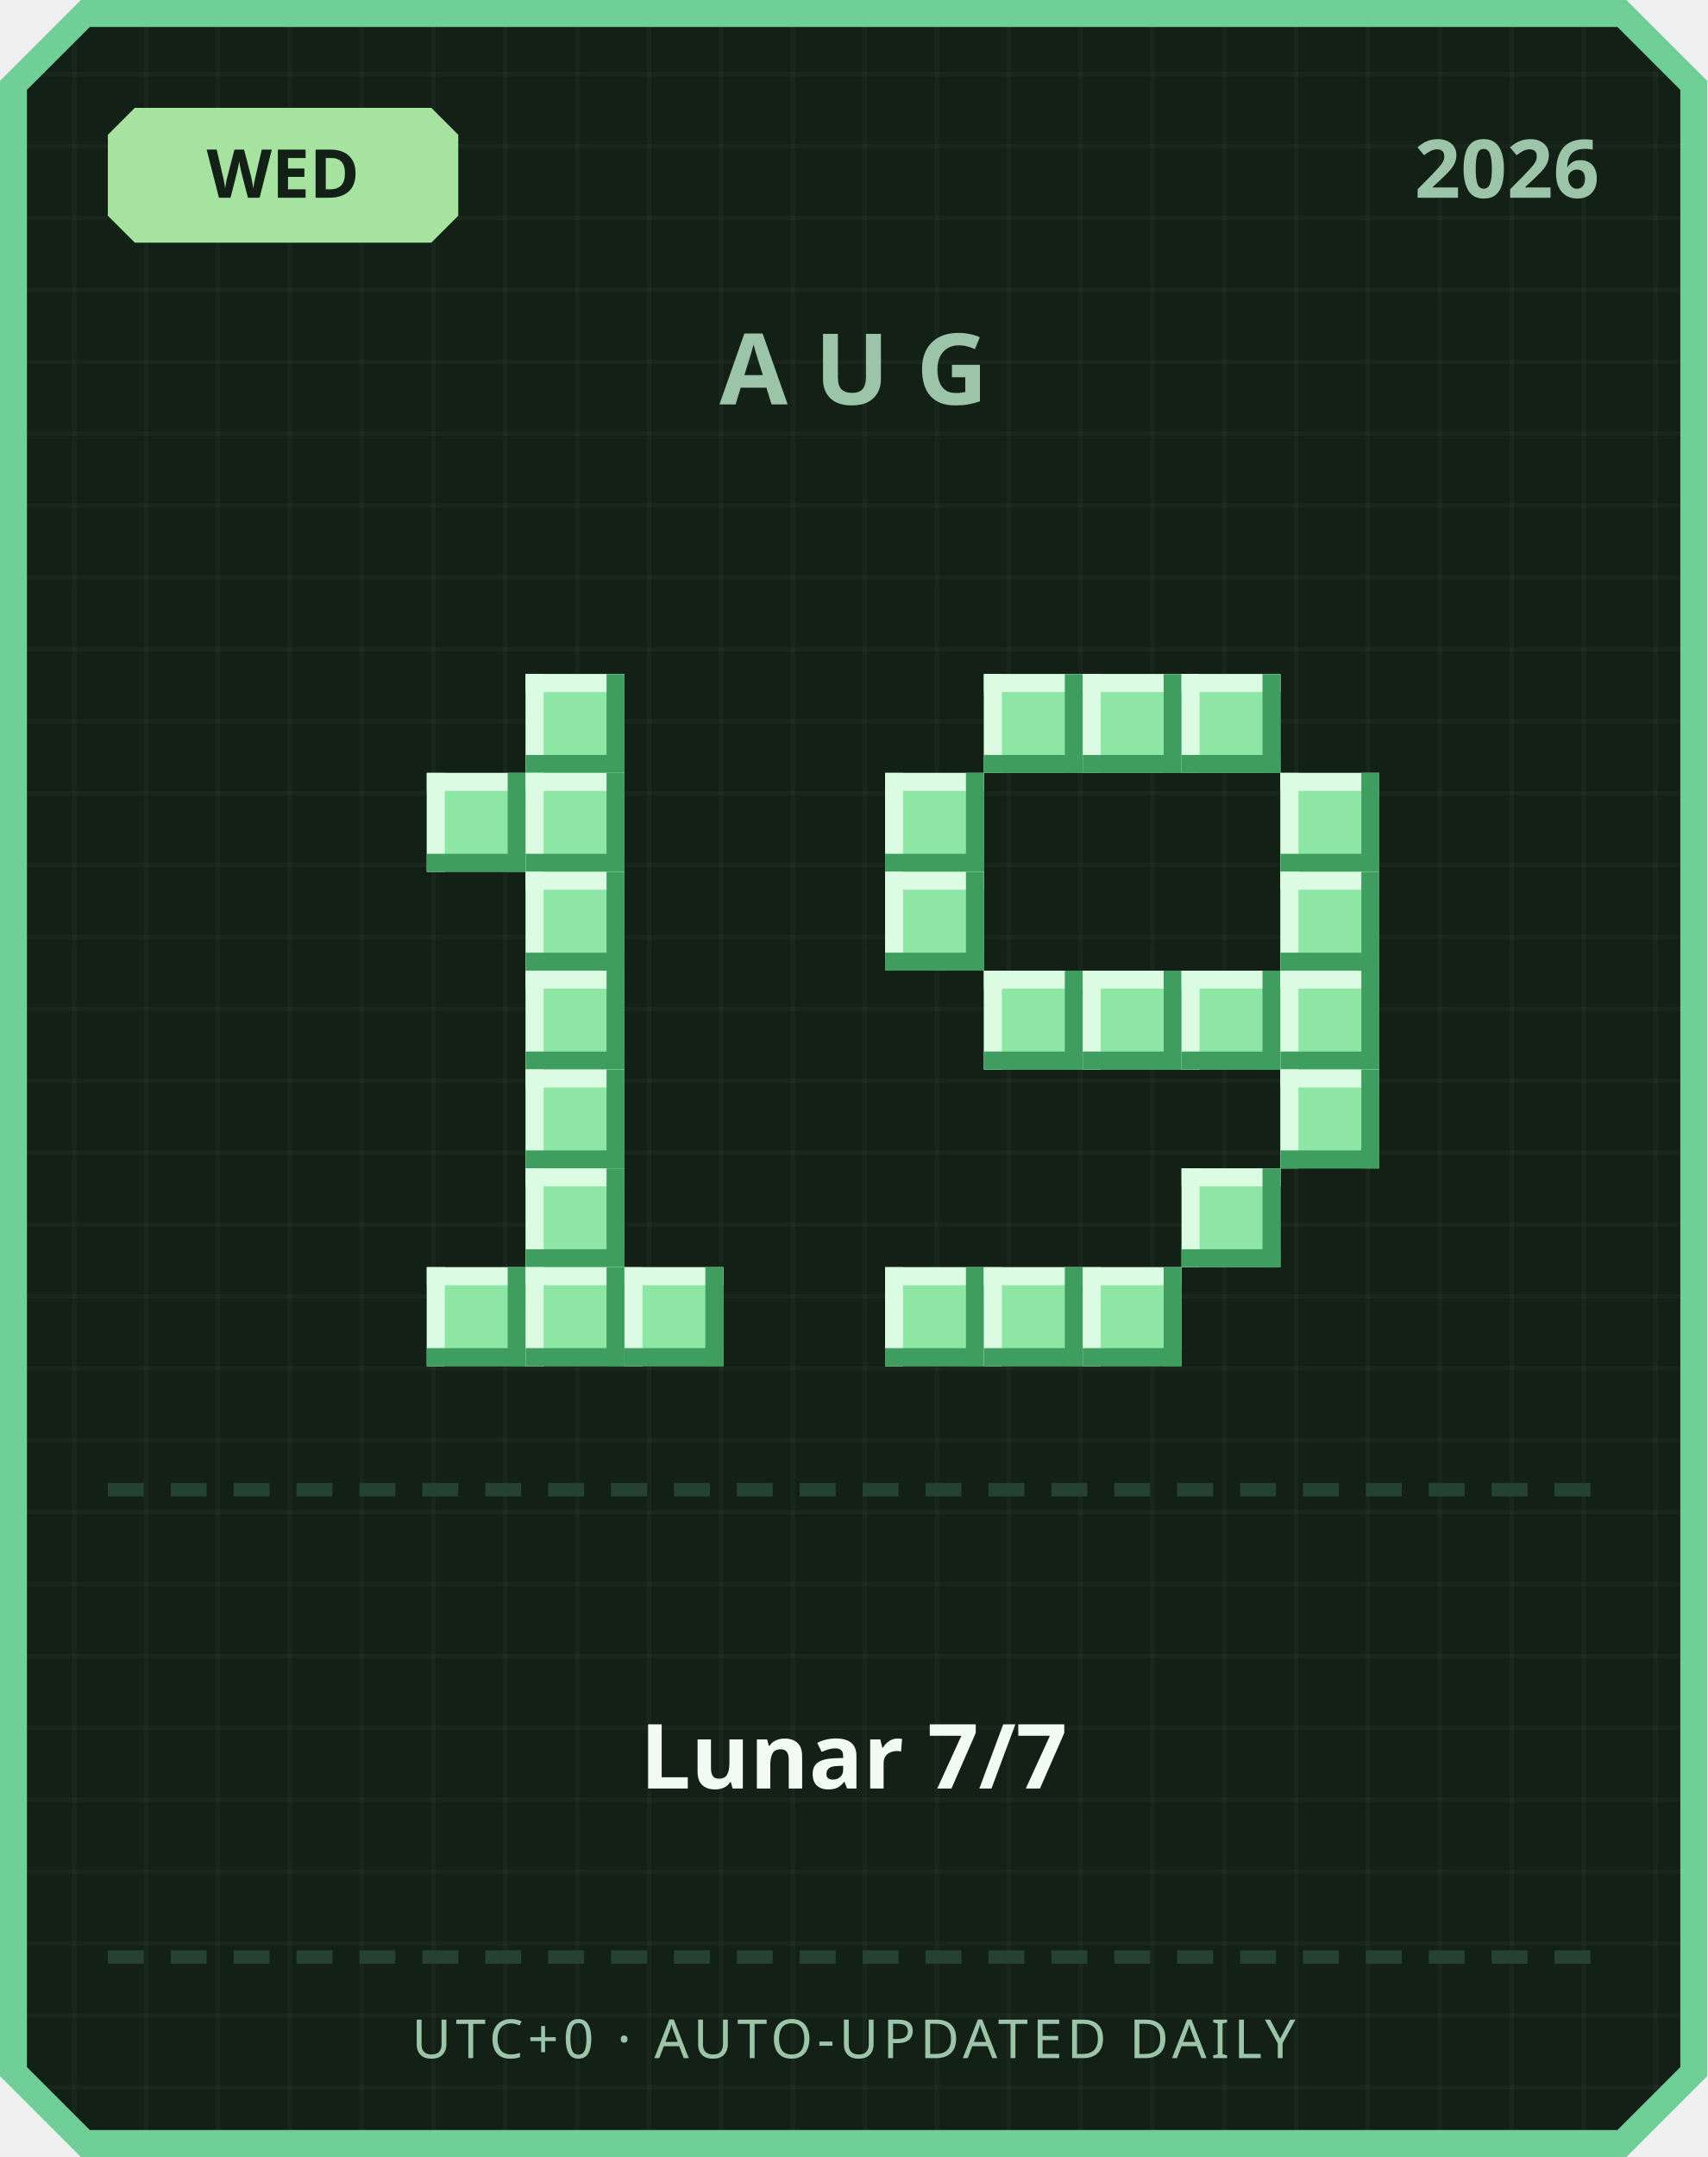
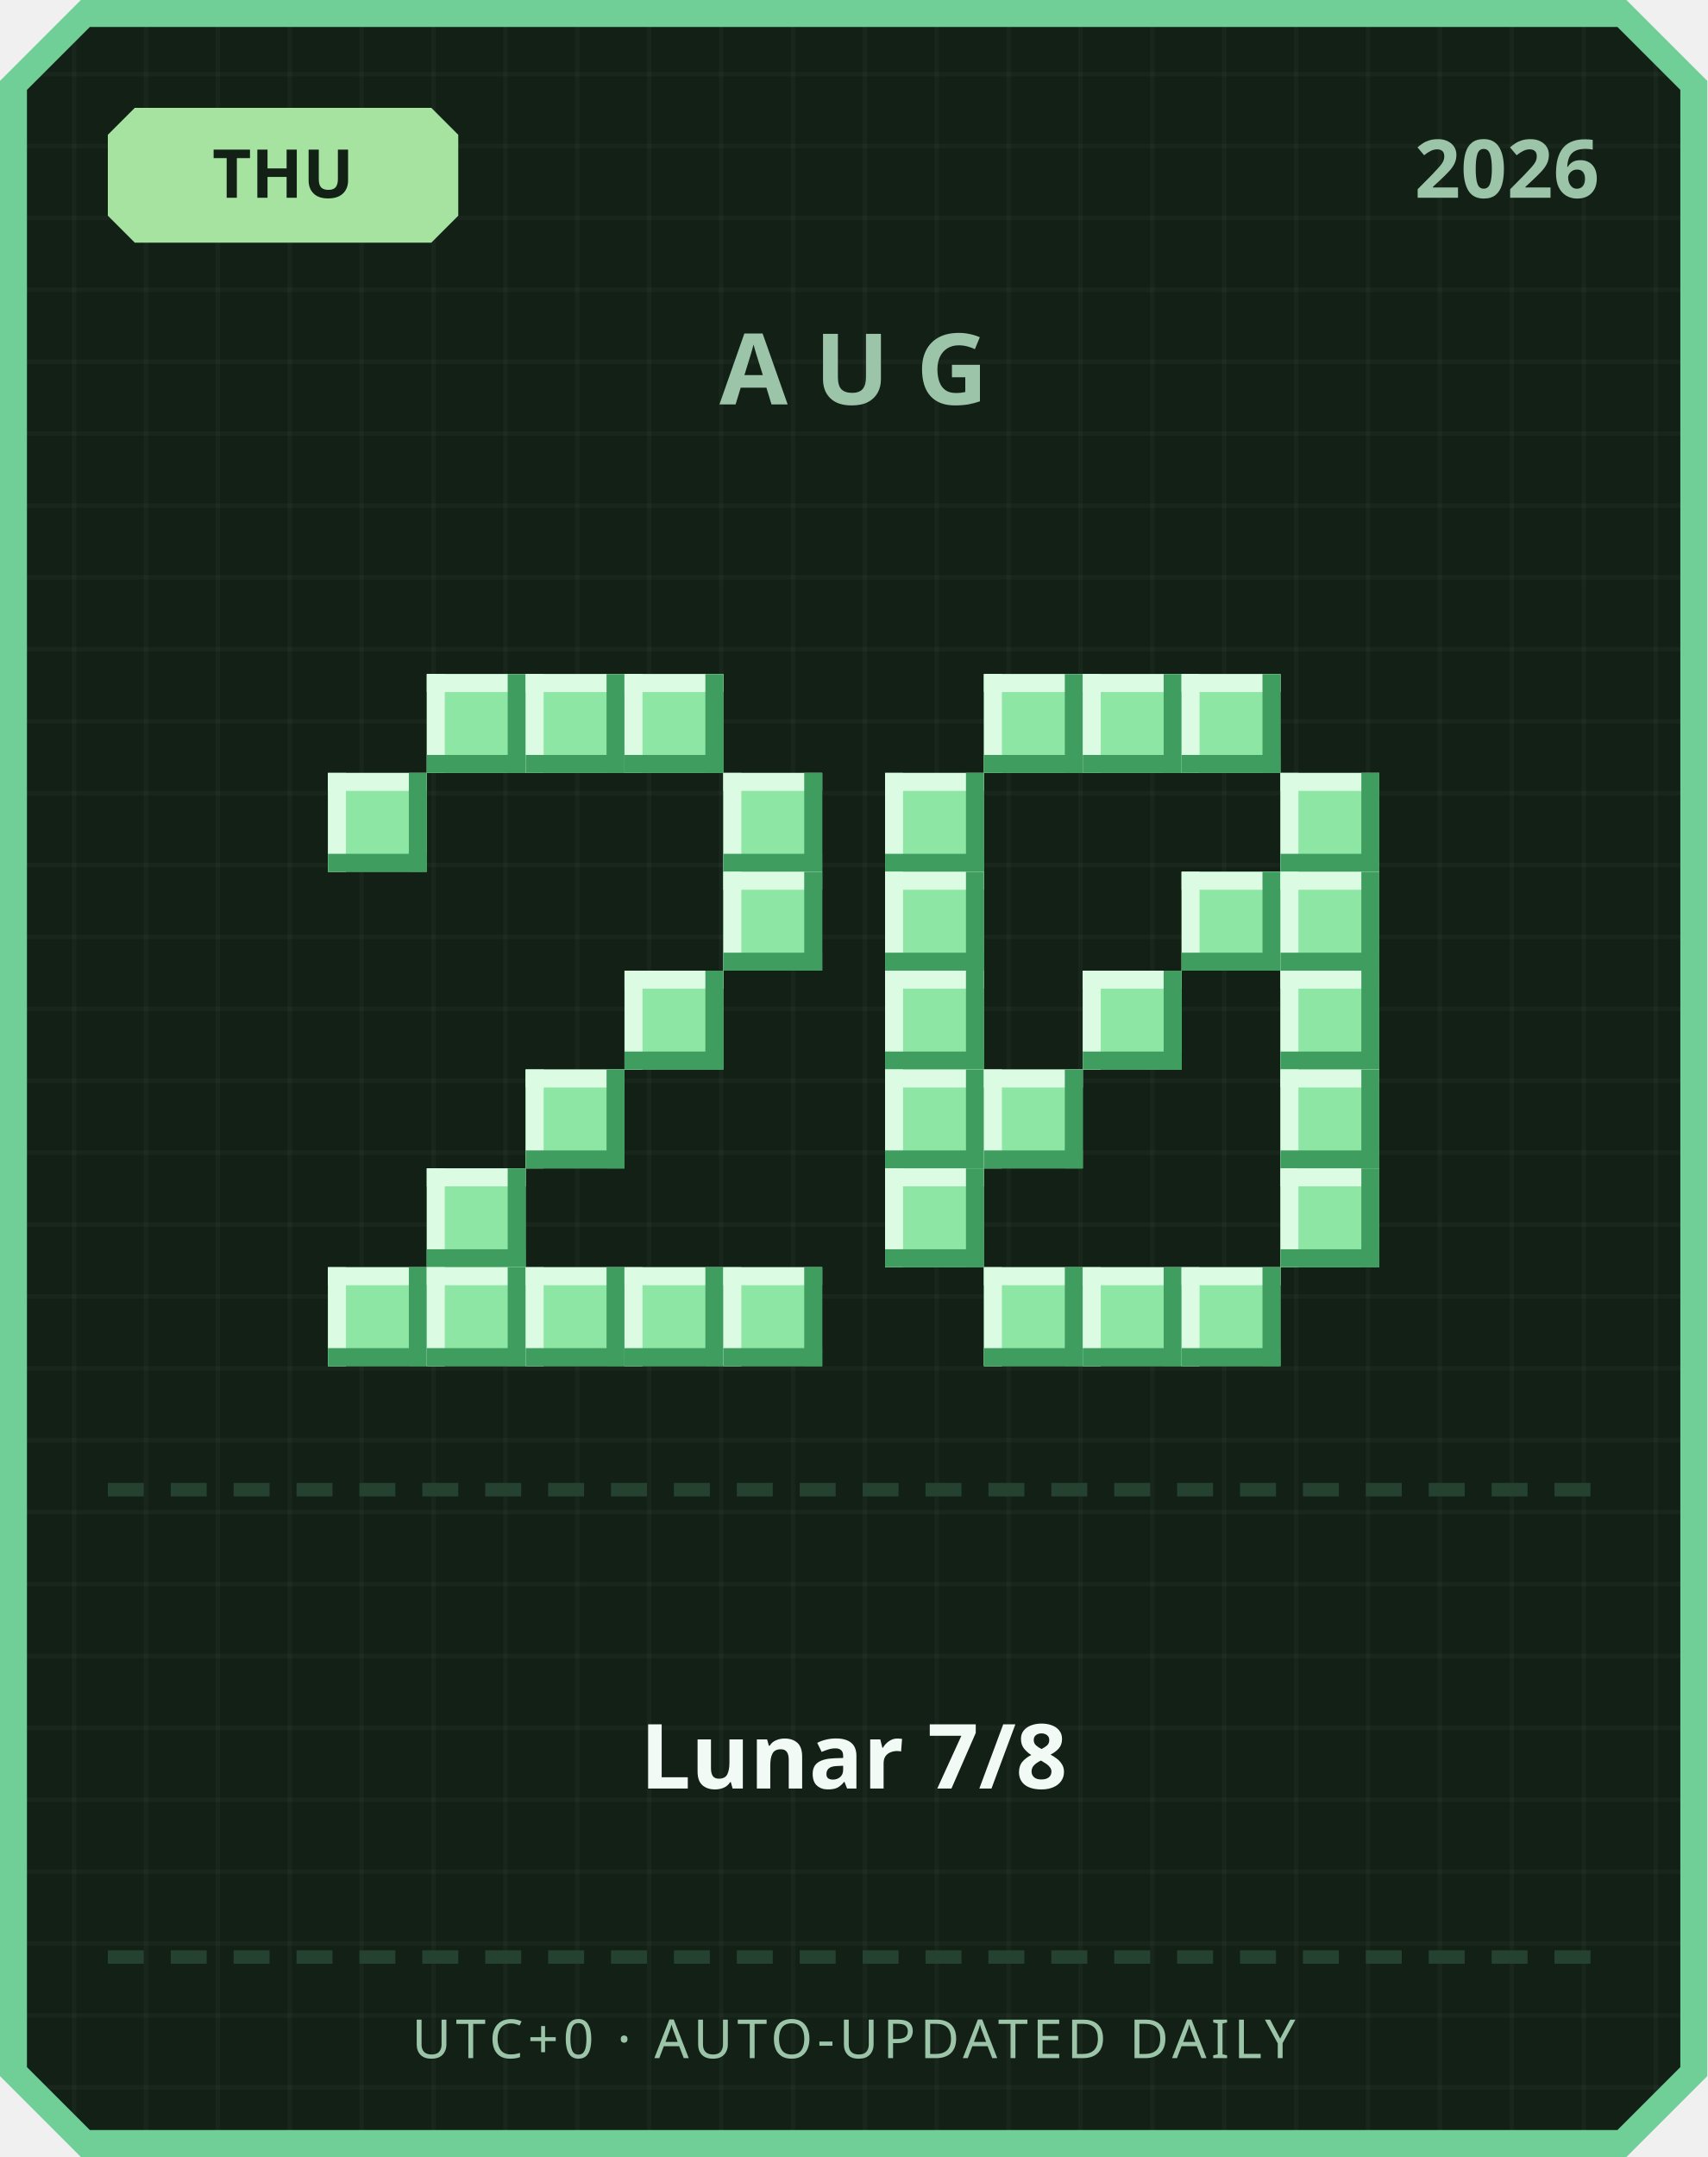
<svg xmlns="http://www.w3.org/2000/svg" width="380" height="480" viewBox="0 0 380 480">
  <defs>
    <pattern id="grid" width="16" height="16" patternUnits="userSpaceOnUse">
      <rect width="16" height="16" fill="#122016" />
      <rect width="1" height="16" fill="#ffffff" opacity="0.03" />
      <rect width="16" height="1" fill="#ffffff" opacity="0.03" />
    </pattern>
  </defs>
  <path d="M 18,0 L 362,0 L 380,18 L 380,462 L 362,480 L 18,480 L 0,462 L 0,18 Z" fill="#6fcf97" />
  <path d="M 20,6 L 360,6 L 374,20 L 374,460 L 360,474 L 20,474 L 6,460 L 6,20 Z" fill="url(#grid)" />
  <path d="M 30,24 L 96,24 L 102,30 L 102,48 L 96,54 L 30,54 L 24,48 L 24,30 Z" fill="#a6e3a1" />
-   <text x="63" y="44" text-anchor="middle" font-family="'Segoe UI', sans-serif" font-size="15" font-weight="700" fill="#122016">WED</text>
+   <text x="63" y="44" text-anchor="middle" font-family="'Segoe UI', sans-serif" font-size="15" font-weight="700" fill="#122016">THU</text>
  <text x="356" y="44" text-anchor="end" font-family="'Segoe UI', sans-serif" font-size="18" font-weight="700" fill="#9bc4a8">2026</text>
  <text x="190" y="90" text-anchor="middle" font-family="'Segoe UI', sans-serif" font-size="22" font-weight="700" letter-spacing="6" fill="#9bc4a8">AUG</text>
+   <rect x="95" y="150" width="22" height="22" fill="#8ee6a5" />
+   <rect x="95" y="150" width="22" height="4" fill="#dbfbe3" />
+   <rect x="95" y="150" width="4" height="22" fill="#dbfbe3" />
+   <rect x="95" y="168" width="22" height="4" fill="#3f9e5f" />
+   <rect x="113" y="150" width="4" height="22" fill="#3f9e5f" />
  <rect x="117" y="150" width="22" height="22" fill="#8ee6a5" />
  <rect x="117" y="150" width="22" height="4" fill="#dbfbe3" />
  <rect x="117" y="150" width="4" height="22" fill="#dbfbe3" />
  <rect x="117" y="168" width="22" height="4" fill="#3f9e5f" />
  <rect x="135" y="150" width="4" height="22" fill="#3f9e5f" />
-   <rect x="95" y="172" width="22" height="22" fill="#8ee6a5" />
-   <rect x="95" y="172" width="22" height="4" fill="#dbfbe3" />
-   <rect x="95" y="172" width="4" height="22" fill="#dbfbe3" />
-   <rect x="95" y="190" width="22" height="4" fill="#3f9e5f" />
-   <rect x="113" y="172" width="4" height="22" fill="#3f9e5f" />
-   <rect x="117" y="172" width="22" height="22" fill="#8ee6a5" />
-   <rect x="117" y="172" width="22" height="4" fill="#dbfbe3" />
-   <rect x="117" y="172" width="4" height="22" fill="#dbfbe3" />
-   <rect x="117" y="190" width="22" height="4" fill="#3f9e5f" />
-   <rect x="135" y="172" width="4" height="22" fill="#3f9e5f" />
-   <rect x="117" y="194" width="22" height="22" fill="#8ee6a5" />
-   <rect x="117" y="194" width="22" height="4" fill="#dbfbe3" />
-   <rect x="117" y="194" width="4" height="22" fill="#dbfbe3" />
-   <rect x="117" y="212" width="22" height="4" fill="#3f9e5f" />
-   <rect x="135" y="194" width="4" height="22" fill="#3f9e5f" />
-   <rect x="117" y="216" width="22" height="22" fill="#8ee6a5" />
-   <rect x="117" y="216" width="22" height="4" fill="#dbfbe3" />
-   <rect x="117" y="216" width="4" height="22" fill="#dbfbe3" />
-   <rect x="117" y="234" width="22" height="4" fill="#3f9e5f" />
-   <rect x="135" y="216" width="4" height="22" fill="#3f9e5f" />
+   <rect x="139" y="150" width="22" height="22" fill="#8ee6a5" />
+   <rect x="139" y="150" width="22" height="4" fill="#dbfbe3" />
+   <rect x="139" y="150" width="4" height="22" fill="#dbfbe3" />
+   <rect x="139" y="168" width="22" height="4" fill="#3f9e5f" />
+   <rect x="157" y="150" width="4" height="22" fill="#3f9e5f" />
+   <rect x="73" y="172" width="22" height="22" fill="#8ee6a5" />
+   <rect x="73" y="172" width="22" height="4" fill="#dbfbe3" />
+   <rect x="73" y="172" width="4" height="22" fill="#dbfbe3" />
+   <rect x="73" y="190" width="22" height="4" fill="#3f9e5f" />
+   <rect x="91" y="172" width="4" height="22" fill="#3f9e5f" />
+   <rect x="161" y="172" width="22" height="22" fill="#8ee6a5" />
+   <rect x="161" y="172" width="22" height="4" fill="#dbfbe3" />
+   <rect x="161" y="172" width="4" height="22" fill="#dbfbe3" />
+   <rect x="161" y="190" width="22" height="4" fill="#3f9e5f" />
+   <rect x="179" y="172" width="4" height="22" fill="#3f9e5f" />
+   <rect x="161" y="194" width="22" height="22" fill="#8ee6a5" />
+   <rect x="161" y="194" width="22" height="4" fill="#dbfbe3" />
+   <rect x="161" y="194" width="4" height="22" fill="#dbfbe3" />
+   <rect x="161" y="212" width="22" height="4" fill="#3f9e5f" />
+   <rect x="179" y="194" width="4" height="22" fill="#3f9e5f" />
+   <rect x="139" y="216" width="22" height="22" fill="#8ee6a5" />
+   <rect x="139" y="216" width="22" height="4" fill="#dbfbe3" />
+   <rect x="139" y="216" width="4" height="22" fill="#dbfbe3" />
+   <rect x="139" y="234" width="22" height="4" fill="#3f9e5f" />
+   <rect x="157" y="216" width="4" height="22" fill="#3f9e5f" />
  <rect x="117" y="238" width="22" height="22" fill="#8ee6a5" />
  <rect x="117" y="238" width="22" height="4" fill="#dbfbe3" />
  <rect x="117" y="238" width="4" height="22" fill="#dbfbe3" />
  <rect x="117" y="256" width="22" height="4" fill="#3f9e5f" />
  <rect x="135" y="238" width="4" height="22" fill="#3f9e5f" />
-   <rect x="117" y="260" width="22" height="22" fill="#8ee6a5" />
-   <rect x="117" y="260" width="22" height="4" fill="#dbfbe3" />
-   <rect x="117" y="260" width="4" height="22" fill="#dbfbe3" />
-   <rect x="117" y="278" width="22" height="4" fill="#3f9e5f" />
-   <rect x="135" y="260" width="4" height="22" fill="#3f9e5f" />
+   <rect x="95" y="260" width="22" height="22" fill="#8ee6a5" />
+   <rect x="95" y="260" width="22" height="4" fill="#dbfbe3" />
+   <rect x="95" y="260" width="4" height="22" fill="#dbfbe3" />
+   <rect x="95" y="278" width="22" height="4" fill="#3f9e5f" />
+   <rect x="113" y="260" width="4" height="22" fill="#3f9e5f" />
+   <rect x="73" y="282" width="22" height="22" fill="#8ee6a5" />
+   <rect x="73" y="282" width="22" height="4" fill="#dbfbe3" />
+   <rect x="73" y="282" width="4" height="22" fill="#dbfbe3" />
+   <rect x="73" y="300" width="22" height="4" fill="#3f9e5f" />
+   <rect x="91" y="282" width="4" height="22" fill="#3f9e5f" />
  <rect x="95" y="282" width="22" height="22" fill="#8ee6a5" />
  <rect x="95" y="282" width="22" height="4" fill="#dbfbe3" />
  <rect x="95" y="282" width="4" height="22" fill="#dbfbe3" />
  <rect x="95" y="300" width="22" height="4" fill="#3f9e5f" />
  <rect x="113" y="282" width="4" height="22" fill="#3f9e5f" />
  <rect x="117" y="282" width="22" height="22" fill="#8ee6a5" />
  <rect x="117" y="282" width="22" height="4" fill="#dbfbe3" />
  <rect x="117" y="282" width="4" height="22" fill="#dbfbe3" />
  <rect x="117" y="300" width="22" height="4" fill="#3f9e5f" />
  <rect x="135" y="282" width="4" height="22" fill="#3f9e5f" />
  <rect x="139" y="282" width="22" height="22" fill="#8ee6a5" />
  <rect x="139" y="282" width="22" height="4" fill="#dbfbe3" />
  <rect x="139" y="282" width="4" height="22" fill="#dbfbe3" />
  <rect x="139" y="300" width="22" height="4" fill="#3f9e5f" />
  <rect x="157" y="282" width="4" height="22" fill="#3f9e5f" />
+   <rect x="161" y="282" width="22" height="22" fill="#8ee6a5" />
+   <rect x="161" y="282" width="22" height="4" fill="#dbfbe3" />
+   <rect x="161" y="282" width="4" height="22" fill="#dbfbe3" />
+   <rect x="161" y="300" width="22" height="4" fill="#3f9e5f" />
+   <rect x="179" y="282" width="4" height="22" fill="#3f9e5f" />
  <rect x="219" y="150" width="22" height="22" fill="#8ee6a5" />
  <rect x="219" y="150" width="22" height="4" fill="#dbfbe3" />
  <rect x="219" y="150" width="4" height="22" fill="#dbfbe3" />
  <rect x="219" y="168" width="22" height="4" fill="#3f9e5f" />
  <rect x="237" y="150" width="4" height="22" fill="#3f9e5f" />
  <rect x="241" y="150" width="22" height="22" fill="#8ee6a5" />
  <rect x="241" y="150" width="22" height="4" fill="#dbfbe3" />
  <rect x="241" y="150" width="4" height="22" fill="#dbfbe3" />
  <rect x="241" y="168" width="22" height="4" fill="#3f9e5f" />
  <rect x="259" y="150" width="4" height="22" fill="#3f9e5f" />
  <rect x="263" y="150" width="22" height="22" fill="#8ee6a5" />
  <rect x="263" y="150" width="22" height="4" fill="#dbfbe3" />
  <rect x="263" y="150" width="4" height="22" fill="#dbfbe3" />
  <rect x="263" y="168" width="22" height="4" fill="#3f9e5f" />
  <rect x="281" y="150" width="4" height="22" fill="#3f9e5f" />
  <rect x="197" y="172" width="22" height="22" fill="#8ee6a5" />
  <rect x="197" y="172" width="22" height="4" fill="#dbfbe3" />
  <rect x="197" y="172" width="4" height="22" fill="#dbfbe3" />
  <rect x="197" y="190" width="22" height="4" fill="#3f9e5f" />
  <rect x="215" y="172" width="4" height="22" fill="#3f9e5f" />
  <rect x="285" y="172" width="22" height="22" fill="#8ee6a5" />
  <rect x="285" y="172" width="22" height="4" fill="#dbfbe3" />
  <rect x="285" y="172" width="4" height="22" fill="#dbfbe3" />
  <rect x="285" y="190" width="22" height="4" fill="#3f9e5f" />
  <rect x="303" y="172" width="4" height="22" fill="#3f9e5f" />
  <rect x="197" y="194" width="22" height="22" fill="#8ee6a5" />
  <rect x="197" y="194" width="22" height="4" fill="#dbfbe3" />
  <rect x="197" y="194" width="4" height="22" fill="#dbfbe3" />
  <rect x="197" y="212" width="22" height="4" fill="#3f9e5f" />
  <rect x="215" y="194" width="4" height="22" fill="#3f9e5f" />
+   <rect x="263" y="194" width="22" height="22" fill="#8ee6a5" />
+   <rect x="263" y="194" width="22" height="4" fill="#dbfbe3" />
+   <rect x="263" y="194" width="4" height="22" fill="#dbfbe3" />
+   <rect x="263" y="212" width="22" height="4" fill="#3f9e5f" />
+   <rect x="281" y="194" width="4" height="22" fill="#3f9e5f" />
  <rect x="285" y="194" width="22" height="22" fill="#8ee6a5" />
  <rect x="285" y="194" width="22" height="4" fill="#dbfbe3" />
  <rect x="285" y="194" width="4" height="22" fill="#dbfbe3" />
  <rect x="285" y="212" width="22" height="4" fill="#3f9e5f" />
  <rect x="303" y="194" width="4" height="22" fill="#3f9e5f" />
-   <rect x="219" y="216" width="22" height="22" fill="#8ee6a5" />
-   <rect x="219" y="216" width="22" height="4" fill="#dbfbe3" />
-   <rect x="219" y="216" width="4" height="22" fill="#dbfbe3" />
-   <rect x="219" y="234" width="22" height="4" fill="#3f9e5f" />
-   <rect x="237" y="216" width="4" height="22" fill="#3f9e5f" />
+   <rect x="197" y="216" width="22" height="22" fill="#8ee6a5" />
+   <rect x="197" y="216" width="22" height="4" fill="#dbfbe3" />
+   <rect x="197" y="216" width="4" height="22" fill="#dbfbe3" />
+   <rect x="197" y="234" width="22" height="4" fill="#3f9e5f" />
+   <rect x="215" y="216" width="4" height="22" fill="#3f9e5f" />
  <rect x="241" y="216" width="22" height="22" fill="#8ee6a5" />
  <rect x="241" y="216" width="22" height="4" fill="#dbfbe3" />
  <rect x="241" y="216" width="4" height="22" fill="#dbfbe3" />
  <rect x="241" y="234" width="22" height="4" fill="#3f9e5f" />
  <rect x="259" y="216" width="4" height="22" fill="#3f9e5f" />
-   <rect x="263" y="216" width="22" height="22" fill="#8ee6a5" />
-   <rect x="263" y="216" width="22" height="4" fill="#dbfbe3" />
-   <rect x="263" y="216" width="4" height="22" fill="#dbfbe3" />
-   <rect x="263" y="234" width="22" height="4" fill="#3f9e5f" />
-   <rect x="281" y="216" width="4" height="22" fill="#3f9e5f" />
  <rect x="285" y="216" width="22" height="22" fill="#8ee6a5" />
  <rect x="285" y="216" width="22" height="4" fill="#dbfbe3" />
  <rect x="285" y="216" width="4" height="22" fill="#dbfbe3" />
  <rect x="285" y="234" width="22" height="4" fill="#3f9e5f" />
  <rect x="303" y="216" width="4" height="22" fill="#3f9e5f" />
+   <rect x="197" y="238" width="22" height="22" fill="#8ee6a5" />
+   <rect x="197" y="238" width="22" height="4" fill="#dbfbe3" />
+   <rect x="197" y="238" width="4" height="22" fill="#dbfbe3" />
+   <rect x="197" y="256" width="22" height="4" fill="#3f9e5f" />
+   <rect x="215" y="238" width="4" height="22" fill="#3f9e5f" />
+   <rect x="219" y="238" width="22" height="22" fill="#8ee6a5" />
+   <rect x="219" y="238" width="22" height="4" fill="#dbfbe3" />
+   <rect x="219" y="238" width="4" height="22" fill="#dbfbe3" />
+   <rect x="219" y="256" width="22" height="4" fill="#3f9e5f" />
+   <rect x="237" y="238" width="4" height="22" fill="#3f9e5f" />
  <rect x="285" y="238" width="22" height="22" fill="#8ee6a5" />
  <rect x="285" y="238" width="22" height="4" fill="#dbfbe3" />
  <rect x="285" y="238" width="4" height="22" fill="#dbfbe3" />
  <rect x="285" y="256" width="22" height="4" fill="#3f9e5f" />
  <rect x="303" y="238" width="4" height="22" fill="#3f9e5f" />
-   <rect x="263" y="260" width="22" height="22" fill="#8ee6a5" />
-   <rect x="263" y="260" width="22" height="4" fill="#dbfbe3" />
-   <rect x="263" y="260" width="4" height="22" fill="#dbfbe3" />
-   <rect x="263" y="278" width="22" height="4" fill="#3f9e5f" />
-   <rect x="281" y="260" width="4" height="22" fill="#3f9e5f" />
-   <rect x="197" y="282" width="22" height="22" fill="#8ee6a5" />
-   <rect x="197" y="282" width="22" height="4" fill="#dbfbe3" />
-   <rect x="197" y="282" width="4" height="22" fill="#dbfbe3" />
-   <rect x="197" y="300" width="22" height="4" fill="#3f9e5f" />
-   <rect x="215" y="282" width="4" height="22" fill="#3f9e5f" />
+   <rect x="197" y="260" width="22" height="22" fill="#8ee6a5" />
+   <rect x="197" y="260" width="22" height="4" fill="#dbfbe3" />
+   <rect x="197" y="260" width="4" height="22" fill="#dbfbe3" />
+   <rect x="197" y="278" width="22" height="4" fill="#3f9e5f" />
+   <rect x="215" y="260" width="4" height="22" fill="#3f9e5f" />
+   <rect x="285" y="260" width="22" height="22" fill="#8ee6a5" />
+   <rect x="285" y="260" width="22" height="4" fill="#dbfbe3" />
+   <rect x="285" y="260" width="4" height="22" fill="#dbfbe3" />
+   <rect x="285" y="278" width="22" height="4" fill="#3f9e5f" />
+   <rect x="303" y="260" width="4" height="22" fill="#3f9e5f" />
  <rect x="219" y="282" width="22" height="22" fill="#8ee6a5" />
  <rect x="219" y="282" width="22" height="4" fill="#dbfbe3" />
  <rect x="219" y="282" width="4" height="22" fill="#dbfbe3" />
  <rect x="219" y="300" width="22" height="4" fill="#3f9e5f" />
  <rect x="237" y="282" width="4" height="22" fill="#3f9e5f" />
  <rect x="241" y="282" width="22" height="22" fill="#8ee6a5" />
  <rect x="241" y="282" width="22" height="4" fill="#dbfbe3" />
  <rect x="241" y="282" width="4" height="22" fill="#dbfbe3" />
  <rect x="241" y="300" width="22" height="4" fill="#3f9e5f" />
  <rect x="259" y="282" width="4" height="22" fill="#3f9e5f" />
+   <rect x="263" y="282" width="22" height="22" fill="#8ee6a5" />
+   <rect x="263" y="282" width="22" height="4" fill="#dbfbe3" />
+   <rect x="263" y="282" width="4" height="22" fill="#dbfbe3" />
+   <rect x="263" y="300" width="22" height="4" fill="#3f9e5f" />
+   <rect x="281" y="282" width="4" height="22" fill="#3f9e5f" />
  <rect x="24" y="330" width="8" height="3" fill="#254230" />
  <rect x="38" y="330" width="8" height="3" fill="#254230" />
  <rect x="52" y="330" width="8" height="3" fill="#254230" />
  <rect x="66" y="330" width="8" height="3" fill="#254230" />
  <rect x="80" y="330" width="8" height="3" fill="#254230" />
  <rect x="94" y="330" width="8" height="3" fill="#254230" />
  <rect x="108" y="330" width="8" height="3" fill="#254230" />
  <rect x="122" y="330" width="8" height="3" fill="#254230" />
  <rect x="136" y="330" width="8" height="3" fill="#254230" />
  <rect x="150" y="330" width="8" height="3" fill="#254230" />
  <rect x="164" y="330" width="8" height="3" fill="#254230" />
  <rect x="178" y="330" width="8" height="3" fill="#254230" />
  <rect x="192" y="330" width="8" height="3" fill="#254230" />
  <rect x="206" y="330" width="8" height="3" fill="#254230" />
  <rect x="220" y="330" width="8" height="3" fill="#254230" />
  <rect x="234" y="330" width="8" height="3" fill="#254230" />
  <rect x="248" y="330" width="8" height="3" fill="#254230" />
  <rect x="262" y="330" width="8" height="3" fill="#254230" />
  <rect x="276" y="330" width="8" height="3" fill="#254230" />
  <rect x="290" y="330" width="8" height="3" fill="#254230" />
  <rect x="304" y="330" width="8" height="3" fill="#254230" />
  <rect x="318" y="330" width="8" height="3" fill="#254230" />
  <rect x="332" y="330" width="8" height="3" fill="#254230" />
  <rect x="346" y="330" width="8" height="3" fill="#254230" />
-   <text x="190" y="398" text-anchor="middle" font-family="'Segoe UI', 'Microsoft JhengHei', sans-serif" font-size="20" font-weight="700" fill="#f1faf4">Lunar 7/7</text>
+   <text x="190" y="398" text-anchor="middle" font-family="'Segoe UI', 'Microsoft JhengHei', sans-serif" font-size="20" font-weight="700" fill="#f1faf4">Lunar 7/8</text>
  <rect x="24" y="434" width="8" height="3" fill="#254230" />
  <rect x="38" y="434" width="8" height="3" fill="#254230" />
  <rect x="52" y="434" width="8" height="3" fill="#254230" />
  <rect x="66" y="434" width="8" height="3" fill="#254230" />
  <rect x="80" y="434" width="8" height="3" fill="#254230" />
  <rect x="94" y="434" width="8" height="3" fill="#254230" />
  <rect x="108" y="434" width="8" height="3" fill="#254230" />
  <rect x="122" y="434" width="8" height="3" fill="#254230" />
  <rect x="136" y="434" width="8" height="3" fill="#254230" />
  <rect x="150" y="434" width="8" height="3" fill="#254230" />
  <rect x="164" y="434" width="8" height="3" fill="#254230" />
  <rect x="178" y="434" width="8" height="3" fill="#254230" />
  <rect x="192" y="434" width="8" height="3" fill="#254230" />
  <rect x="206" y="434" width="8" height="3" fill="#254230" />
  <rect x="220" y="434" width="8" height="3" fill="#254230" />
  <rect x="234" y="434" width="8" height="3" fill="#254230" />
  <rect x="248" y="434" width="8" height="3" fill="#254230" />
  <rect x="262" y="434" width="8" height="3" fill="#254230" />
  <rect x="276" y="434" width="8" height="3" fill="#254230" />
  <rect x="290" y="434" width="8" height="3" fill="#254230" />
  <rect x="304" y="434" width="8" height="3" fill="#254230" />
  <rect x="318" y="434" width="8" height="3" fill="#254230" />
  <rect x="332" y="434" width="8" height="3" fill="#254230" />
  <rect x="346" y="434" width="8" height="3" fill="#254230" />
  <text x="190" y="458" text-anchor="middle" font-family="'Segoe UI', sans-serif" font-size="12" letter-spacing="1" fill="#9bc4a8">UTC+0 · AUTO-UPDATED DAILY</text>
</svg>
